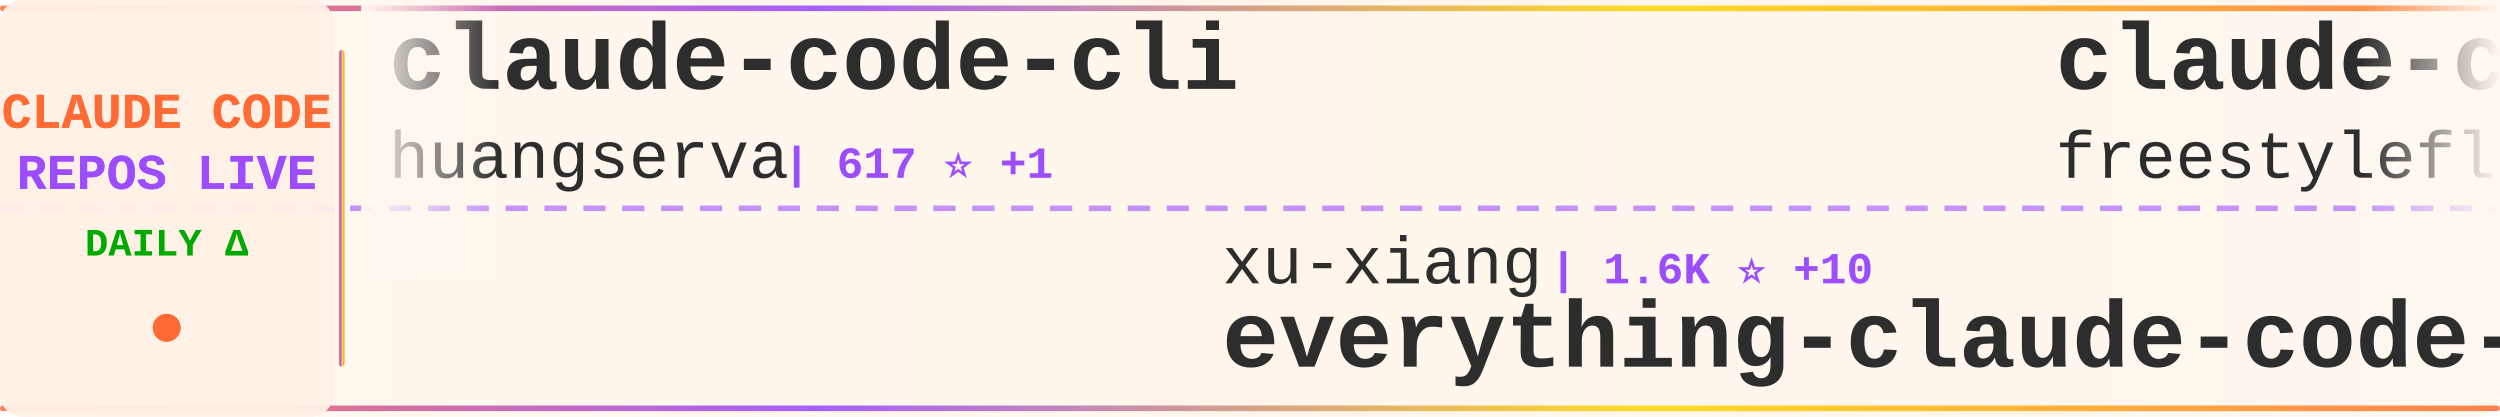
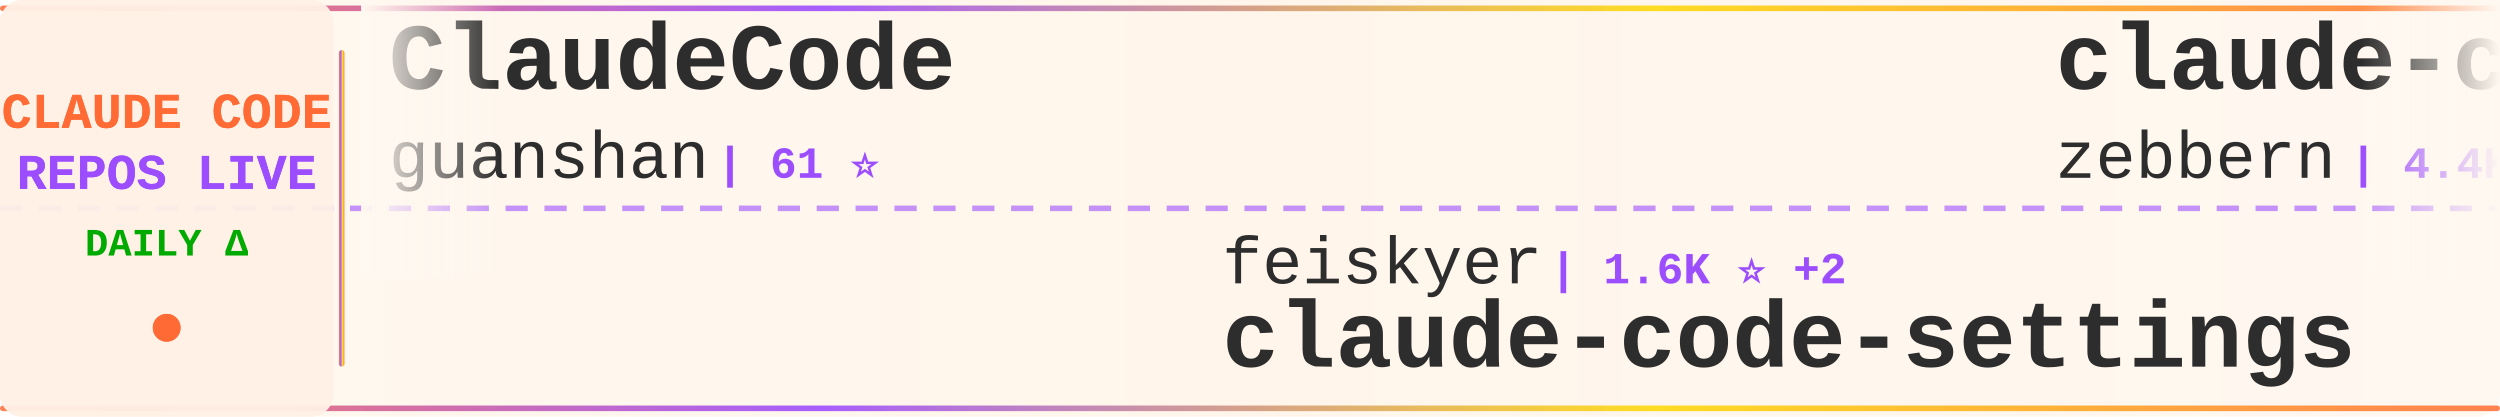
<svg xmlns="http://www.w3.org/2000/svg" width="900" height="150">
  <defs>
    <linearGradient id="tickerBg" x1="0%" y1="0%" x2="100%" y2="0%">
      <stop offset="0%" style="stop-color:#fff8f0;stop-opacity:0.98" />
      <stop offset="50%" style="stop-color:#fff5eb;stop-opacity:1" />
      <stop offset="100%" style="stop-color:#fff8f0;stop-opacity:0.98" />
    </linearGradient>
    <linearGradient id="borderGrad" x1="0%" y1="0%" x2="100%" y2="0%">
      <stop offset="0%" style="stop-color:#FF6B35;stop-opacity:0.85">
        <animate attributeName="stop-opacity" values="0.85;1;0.85" dur="2s" repeatCount="indefinite" />
      </stop>
      <stop offset="33%" style="stop-color:#9C4EFF;stop-opacity:0.9">
        <animate attributeName="stop-opacity" values="0.9;1;0.9" dur="2.2s" repeatCount="indefinite" />
      </stop>
      <stop offset="66%" style="stop-color:#FFD700;stop-opacity:0.85">
        <animate attributeName="stop-opacity" values="0.85;1;0.85" dur="1.8s" repeatCount="indefinite" />
      </stop>
      <stop offset="100%" style="stop-color:#FF6B35;stop-opacity:0.85">
        <animate attributeName="stop-opacity" values="0.85;1;0.85" dur="2s" repeatCount="indefinite" />
      </stop>
    </linearGradient>
    <filter id="textGlow">
      <feGaussianBlur stdDeviation="0.15" result="coloredBlur" />
      <feMerge>
        <feMergeNode in="coloredBlur" />
        <feMergeNode in="SourceGraphic" />
      </feMerge>
    </filter>
    <filter id="metricGlow">
      <feGaussianBlur stdDeviation="0.2" result="coloredBlur" />
      <feMerge>
        <feMergeNode in="coloredBlur" />
        <feMergeNode in="SourceGraphic" />
      </feMerge>
    </filter>
    <linearGradient id="leftFade" x1="0%" y1="0%" x2="100%" y2="0%">
      <stop offset="0%" style="stop-color:#fff8f0;stop-opacity:1" />
      <stop offset="100%" style="stop-color:#fff8f0;stop-opacity:0" />
    </linearGradient>
    <linearGradient id="rightFade" x1="0%" y1="0%" x2="100%" y2="0%">
      <stop offset="0%" style="stop-color:#fff8f0;stop-opacity:0" />
      <stop offset="100%" style="stop-color:#fff8f0;stop-opacity:1" />
    </linearGradient>
  </defs>
  <rect width="900" height="150" fill="url(#tickerBg)" rx="8" />
  <rect x="0" y="2" width="900" height="2" fill="url(#borderGrad)" rx="1" />
  <rect x="0" y="146" width="900" height="2" fill="url(#borderGrad)" rx="1" />
  <line x1="0" y1="75" x2="900" y2="75" stroke="#9C4EFF" stroke-width="2" stroke-dasharray="8 6" opacity="0.6" />
  <rect x="0" y="0" width="120" height="150" fill="#fff0e6" opacity="0.95" rx="8" />
  <text x="60" y="46" font-family="'Courier New', monospace" font-size="18" font-weight="bold" fill="#FF6B35" text-anchor="middle" filter="url(#textGlow)">
    CLAUDE CODE
  </text>
  <text x="60" y="68" font-family="'Courier New', monospace" font-size="18" font-weight="bold" fill="#9C4EFF" text-anchor="middle" filter="url(#textGlow)">
    REPOS LIVE
  </text>
  <text x="60" y="92" font-family="'Courier New', monospace" font-size="14" font-weight="bold" fill="#00aa00" text-anchor="middle">
    DAILY Δ
  </text>
  <circle cx="60" cy="118" r="5" fill="#FF6B35" filter="url(#metricGlow)">
    <animate attributeName="r" values="4;6;4" dur="1.5s" repeatCount="indefinite" />
    <animate attributeName="opacity" values="0.6;1;0.6" dur="1.5s" repeatCount="indefinite" />
  </circle>
  <rect x="122" y="18" width="2" height="114" fill="url(#borderGrad)" rx="1" />
  <clipPath id="tickerClip">
    <rect x="130" y="0" width="770" height="150" />
  </clipPath>
  <g clip-path="url(#tickerClip)">
    <g id="tickerItems">
      <animateTransform attributeName="transform" attributeType="XML" type="translate" from="0 0" to="-3000 0" dur="54s" repeatCount="indefinite" />
      <g transform="translate(0, 0)">
-         <text x="140" y="32" font-family="'Courier New', monospace" font-size="34" font-weight="bold" fill="#2d2d2d">claude-code-cli</text>
-         <text x="140" y="64" font-family="'Courier New', monospace" font-size="24" font-weight="normal" fill="#2d2d2d" opacity="1.0">huangserva</text>
-         <text x="282" y="64" font-family="'Courier New', monospace" font-size="16" font-weight="bold" fill="#9C4EFF"> | 617 ⭐ +1</text>
+         <text x="140" y="32" font-family="'Courier New', monospace" font-size="34" font-weight="bold" fill="#2d2d2d">ClaudeCode</text>
+         <text x="140" y="64" font-family="'Courier New', monospace" font-size="24" font-weight="normal" fill="#2d2d2d" opacity="1.0">guanshan</text>
+         <text x="258" y="64" font-family="'Courier New', monospace" font-size="16" font-weight="bold" fill="#9C4EFF"> | 61 ⭐</text>
      </g>
      <g transform="translate(300, 0)">
-         <text x="140" y="102" font-family="'Courier New', monospace" font-size="24" font-weight="normal" fill="#2d2d2d" opacity="1.0">xu-xiang</text>
-         <text x="258" y="102" font-family="'Courier New', monospace" font-size="16" font-weight="bold" fill="#9C4EFF"> | 1.6K ⭐ +10</text>
-         <text x="140" y="132" font-family="'Courier New', monospace" font-size="34" font-weight="bold" fill="#2d2d2d">everything-claude-code-z...</text>
+         <text x="140" y="102" font-family="'Courier New', monospace" font-size="24" font-weight="normal" fill="#2d2d2d" opacity="1.0">feiskyer</text>
+         <text x="258" y="102" font-family="'Courier New', monospace" font-size="16" font-weight="bold" fill="#9C4EFF"> | 1.6K ⭐ +2</text>
+         <text x="140" y="132" font-family="'Courier New', monospace" font-size="34" font-weight="bold" fill="#2d2d2d">claude-code-settings</text>
      </g>
      <g transform="translate(600, 0)">
-         <text x="140" y="32" font-family="'Courier New', monospace" font-size="34" font-weight="bold" fill="#2d2d2d">claude-code</text>
-         <text x="140" y="64" font-family="'Courier New', monospace" font-size="24" font-weight="normal" fill="#2d2d2d" opacity="1.0">freestylefly</text>
-         <text x="306" y="64" font-family="'Courier New', monospace" font-size="16" font-weight="bold" fill="#9C4EFF"> | 128 ⭐ +1</text>
+         <text x="140" y="32" font-family="'Courier New', monospace" font-size="34" font-weight="bold" fill="#2d2d2d">claude-code-guide</text>
+         <text x="140" y="64" font-family="'Courier New', monospace" font-size="24" font-weight="normal" fill="#2d2d2d" opacity="1.0">zebbern</text>
+         <text x="246" y="64" font-family="'Courier New', monospace" font-size="16" font-weight="bold" fill="#9C4EFF"> | 4.4K ⭐ +7</text>
      </g>
      <g transform="translate(900, 0)">
-         <text x="140" y="102" font-family="'Courier New', monospace" font-size="24" font-weight="normal" fill="#2d2d2d" opacity="1.0">ChrisWiles</text>
-         <text x="282" y="102" font-family="'Courier New', monospace" font-size="16" font-weight="bold" fill="#9C4EFF"> | 6.0K ⭐ +3</text>
-         <text x="140" y="132" font-family="'Courier New', monospace" font-size="34" font-weight="bold" fill="#2d2d2d">claude-code-showcase</text>
+         <text x="140" y="102" font-family="'Courier New', monospace" font-size="24" font-weight="normal" fill="#2d2d2d" opacity="1.0">SeemSeam</text>
+         <text x="258" y="102" font-family="'Courier New', monospace" font-size="16" font-weight="bold" fill="#9C4EFF"> | 3.2K ⭐ +13</text>
+         <text x="140" y="132" font-family="'Courier New', monospace" font-size="34" font-weight="bold" fill="#2d2d2d">claude_codex_bridge</text>
      </g>
      <g transform="translate(1200, 0)">
-         <text x="140" y="32" font-family="'Courier New', monospace" font-size="34" font-weight="bold" fill="#2d2d2d">claude-skills</text>
-         <text x="140" y="64" font-family="'Courier New', monospace" font-size="24" font-weight="normal" fill="#2d2d2d" opacity="1.0">alirezarezvani</text>
-         <text x="330" y="64" font-family="'Courier New', monospace" font-size="16" font-weight="bold" fill="#9C4EFF"> | 21.8K ⭐ +215</text>
+         <text x="140" y="32" font-family="'Courier New', monospace" font-size="34" font-weight="bold" fill="#2d2d2d">everything-claude-code-z...</text>
+         <text x="140" y="64" font-family="'Courier New', monospace" font-size="24" font-weight="normal" fill="#2d2d2d" opacity="1.0">xu-xiang</text>
+         <text x="258" y="64" font-family="'Courier New', monospace" font-size="16" font-weight="bold" fill="#9C4EFF"> | 1.6K ⭐ +15</text>
      </g>
      <g transform="translate(1500, 0)">
-         <text x="140" y="102" font-family="'Courier New', monospace" font-size="24" font-weight="normal" fill="#2d2d2d" opacity="1.0">musistudio</text>
-         <text x="282" y="102" font-family="'Courier New', monospace" font-size="16" font-weight="bold" fill="#9C4EFF"> | 35.7K ⭐ +34</text>
-         <text x="140" y="132" font-family="'Courier New', monospace" font-size="34" font-weight="bold" fill="#2d2d2d">claude-code-router</text>
+         <text x="140" y="102" font-family="'Courier New', monospace" font-size="24" font-weight="normal" fill="#2d2d2d" opacity="1.0">Windy3f3f3f3f</text>
+         <text x="318" y="102" font-family="'Courier New', monospace" font-size="16" font-weight="bold" fill="#9C4EFF"> | 3.1K ⭐ +14</text>
+         <text x="140" y="132" font-family="'Courier New', monospace" font-size="34" font-weight="bold" fill="#2d2d2d">how-claude-code-works</text>
      </g>
      <g transform="translate(1800, 0)">
-         <text x="140" y="32" font-family="'Courier New', monospace" font-size="34" font-weight="bold" fill="#2d2d2d">free-claude-code</text>
-         <text x="140" y="64" font-family="'Courier New', monospace" font-size="24" font-weight="normal" fill="#2d2d2d" opacity="1.0">Alishahryar1</text>
-         <text x="306" y="64" font-family="'Courier New', monospace" font-size="16" font-weight="bold" fill="#9C4EFF"> | 39.3K ⭐ +161</text>
+         <text x="140" y="32" font-family="'Courier New', monospace" font-size="34" font-weight="bold" fill="#2d2d2d">claude-coder</text>
+         <text x="140" y="64" font-family="'Courier New', monospace" font-size="24" font-weight="normal" fill="#2d2d2d" opacity="1.0">kodu-ai</text>
+         <text x="246" y="64" font-family="'Courier New', monospace" font-size="16" font-weight="bold" fill="#9C4EFF"> | 5.3K ⭐</text>
      </g>
      <g transform="translate(2100, 0)">
-         <text x="140" y="102" font-family="'Courier New', monospace" font-size="24" font-weight="normal" fill="#2d2d2d" opacity="1.0">Piebald-AI</text>
-         <text x="282" y="102" font-family="'Courier New', monospace" font-size="16" font-weight="bold" fill="#9C4EFF"> | 11.7K ⭐ +36</text>
-         <text x="140" y="132" font-family="'Courier New', monospace" font-size="34" font-weight="bold" fill="#2d2d2d">claude-code-system-promp...</text>
+         <text x="140" y="102" font-family="'Courier New', monospace" font-size="24" font-weight="normal" fill="#2d2d2d" opacity="1.0">OrcaWhisper</text>
+         <text x="294" y="102" font-family="'Courier New', monospace" font-size="16" font-weight="bold" fill="#9C4EFF"> | 83 ⭐</text>
+         <text x="140" y="132" font-family="'Courier New', monospace" font-size="34" font-weight="bold" fill="#2d2d2d">Claude-Code</text>
      </g>
      <g transform="translate(2400, 0)">
-         <text x="140" y="32" font-family="'Courier New', monospace" font-size="34" font-weight="bold" fill="#2d2d2d">claude-code-webui</text>
-         <text x="140" y="64" font-family="'Courier New', monospace" font-size="24" font-weight="normal" fill="#2d2d2d" opacity="1.0">sugyan</text>
-         <text x="234" y="64" font-family="'Courier New', monospace" font-size="16" font-weight="bold" fill="#9C4EFF"> | 1.1K ⭐ +1</text>
+         <text x="140" y="32" font-family="'Courier New', monospace" font-size="34" font-weight="bold" fill="#2d2d2d">arcads-claude-code</text>
+         <text x="140" y="64" font-family="'Courier New', monospace" font-size="24" font-weight="normal" fill="#2d2d2d" opacity="1.0">krusemediallc</text>
+         <text x="318" y="64" font-family="'Courier New', monospace" font-size="16" font-weight="bold" fill="#9C4EFF"> | 990 ⭐ +9</text>
      </g>
      <g transform="translate(2700, 0)">
-         <text x="140" y="102" font-family="'Courier New', monospace" font-size="24" font-weight="normal" fill="#2d2d2d" opacity="1.0">claude-code-best</text>
-         <text x="354" y="102" font-family="'Courier New', monospace" font-size="16" font-weight="bold" fill="#9C4EFF"> | 21.0K ⭐ +50</text>
-         <text x="140" y="132" font-family="'Courier New', monospace" font-size="34" font-weight="bold" fill="#2d2d2d">claude-code</text>
+         <text x="140" y="102" font-family="'Courier New', monospace" font-size="24" font-weight="normal" fill="#2d2d2d" opacity="1.0">rohitg00</text>
+         <text x="258" y="102" font-family="'Courier New', monospace" font-size="16" font-weight="bold" fill="#9C4EFF"> | 2.3K ⭐ +5</text>
+         <text x="140" y="132" font-family="'Courier New', monospace" font-size="34" font-weight="bold" fill="#2d2d2d">awesome-claude-code-tool...</text>
      </g>
      <g transform="translate(3000, 0)">
-         <text x="140" y="32" font-family="'Courier New', monospace" font-size="34" font-weight="bold" fill="#2d2d2d">claude-code-cli</text>
-         <text x="140" y="64" font-family="'Courier New', monospace" font-size="24" font-weight="normal" fill="#2d2d2d" opacity="1.0">huangserva</text>
-         <text x="282" y="64" font-family="'Courier New', monospace" font-size="16" font-weight="bold" fill="#9C4EFF"> | 617 ⭐ +1</text>
+         <text x="140" y="32" font-family="'Courier New', monospace" font-size="34" font-weight="bold" fill="#2d2d2d">ClaudeCode</text>
+         <text x="140" y="64" font-family="'Courier New', monospace" font-size="24" font-weight="normal" fill="#2d2d2d" opacity="1.0">guanshan</text>
+         <text x="258" y="64" font-family="'Courier New', monospace" font-size="16" font-weight="bold" fill="#9C4EFF"> | 61 ⭐</text>
      </g>
      <g transform="translate(3300, 0)">
-         <text x="140" y="102" font-family="'Courier New', monospace" font-size="24" font-weight="normal" fill="#2d2d2d" opacity="1.0">xu-xiang</text>
-         <text x="258" y="102" font-family="'Courier New', monospace" font-size="16" font-weight="bold" fill="#9C4EFF"> | 1.6K ⭐ +10</text>
-         <text x="140" y="132" font-family="'Courier New', monospace" font-size="34" font-weight="bold" fill="#2d2d2d">everything-claude-code-z...</text>
+         <text x="140" y="102" font-family="'Courier New', monospace" font-size="24" font-weight="normal" fill="#2d2d2d" opacity="1.0">feiskyer</text>
+         <text x="258" y="102" font-family="'Courier New', monospace" font-size="16" font-weight="bold" fill="#9C4EFF"> | 1.6K ⭐ +2</text>
+         <text x="140" y="132" font-family="'Courier New', monospace" font-size="34" font-weight="bold" fill="#2d2d2d">claude-code-settings</text>
      </g>
      <g transform="translate(3600, 0)">
-         <text x="140" y="32" font-family="'Courier New', monospace" font-size="34" font-weight="bold" fill="#2d2d2d">claude-code</text>
-         <text x="140" y="64" font-family="'Courier New', monospace" font-size="24" font-weight="normal" fill="#2d2d2d" opacity="1.0">freestylefly</text>
-         <text x="306" y="64" font-family="'Courier New', monospace" font-size="16" font-weight="bold" fill="#9C4EFF"> | 128 ⭐ +1</text>
+         <text x="140" y="32" font-family="'Courier New', monospace" font-size="34" font-weight="bold" fill="#2d2d2d">claude-code-guide</text>
+         <text x="140" y="64" font-family="'Courier New', monospace" font-size="24" font-weight="normal" fill="#2d2d2d" opacity="1.0">zebbern</text>
+         <text x="246" y="64" font-family="'Courier New', monospace" font-size="16" font-weight="bold" fill="#9C4EFF"> | 4.4K ⭐ +7</text>
      </g>
      <g transform="translate(3900, 0)">
-         <text x="140" y="102" font-family="'Courier New', monospace" font-size="24" font-weight="normal" fill="#2d2d2d" opacity="1.0">ChrisWiles</text>
-         <text x="282" y="102" font-family="'Courier New', monospace" font-size="16" font-weight="bold" fill="#9C4EFF"> | 6.0K ⭐ +3</text>
-         <text x="140" y="132" font-family="'Courier New', monospace" font-size="34" font-weight="bold" fill="#2d2d2d">claude-code-showcase</text>
+         <text x="140" y="102" font-family="'Courier New', monospace" font-size="24" font-weight="normal" fill="#2d2d2d" opacity="1.0">SeemSeam</text>
+         <text x="258" y="102" font-family="'Courier New', monospace" font-size="16" font-weight="bold" fill="#9C4EFF"> | 3.2K ⭐ +13</text>
+         <text x="140" y="132" font-family="'Courier New', monospace" font-size="34" font-weight="bold" fill="#2d2d2d">claude_codex_bridge</text>
      </g>
    </g>
  </g>
  <rect x="130" y="0" width="50" height="100" fill="url(#leftFade)" />
  <rect x="850" y="0" width="50" height="100" fill="url(#rightFade)" />
</svg>
